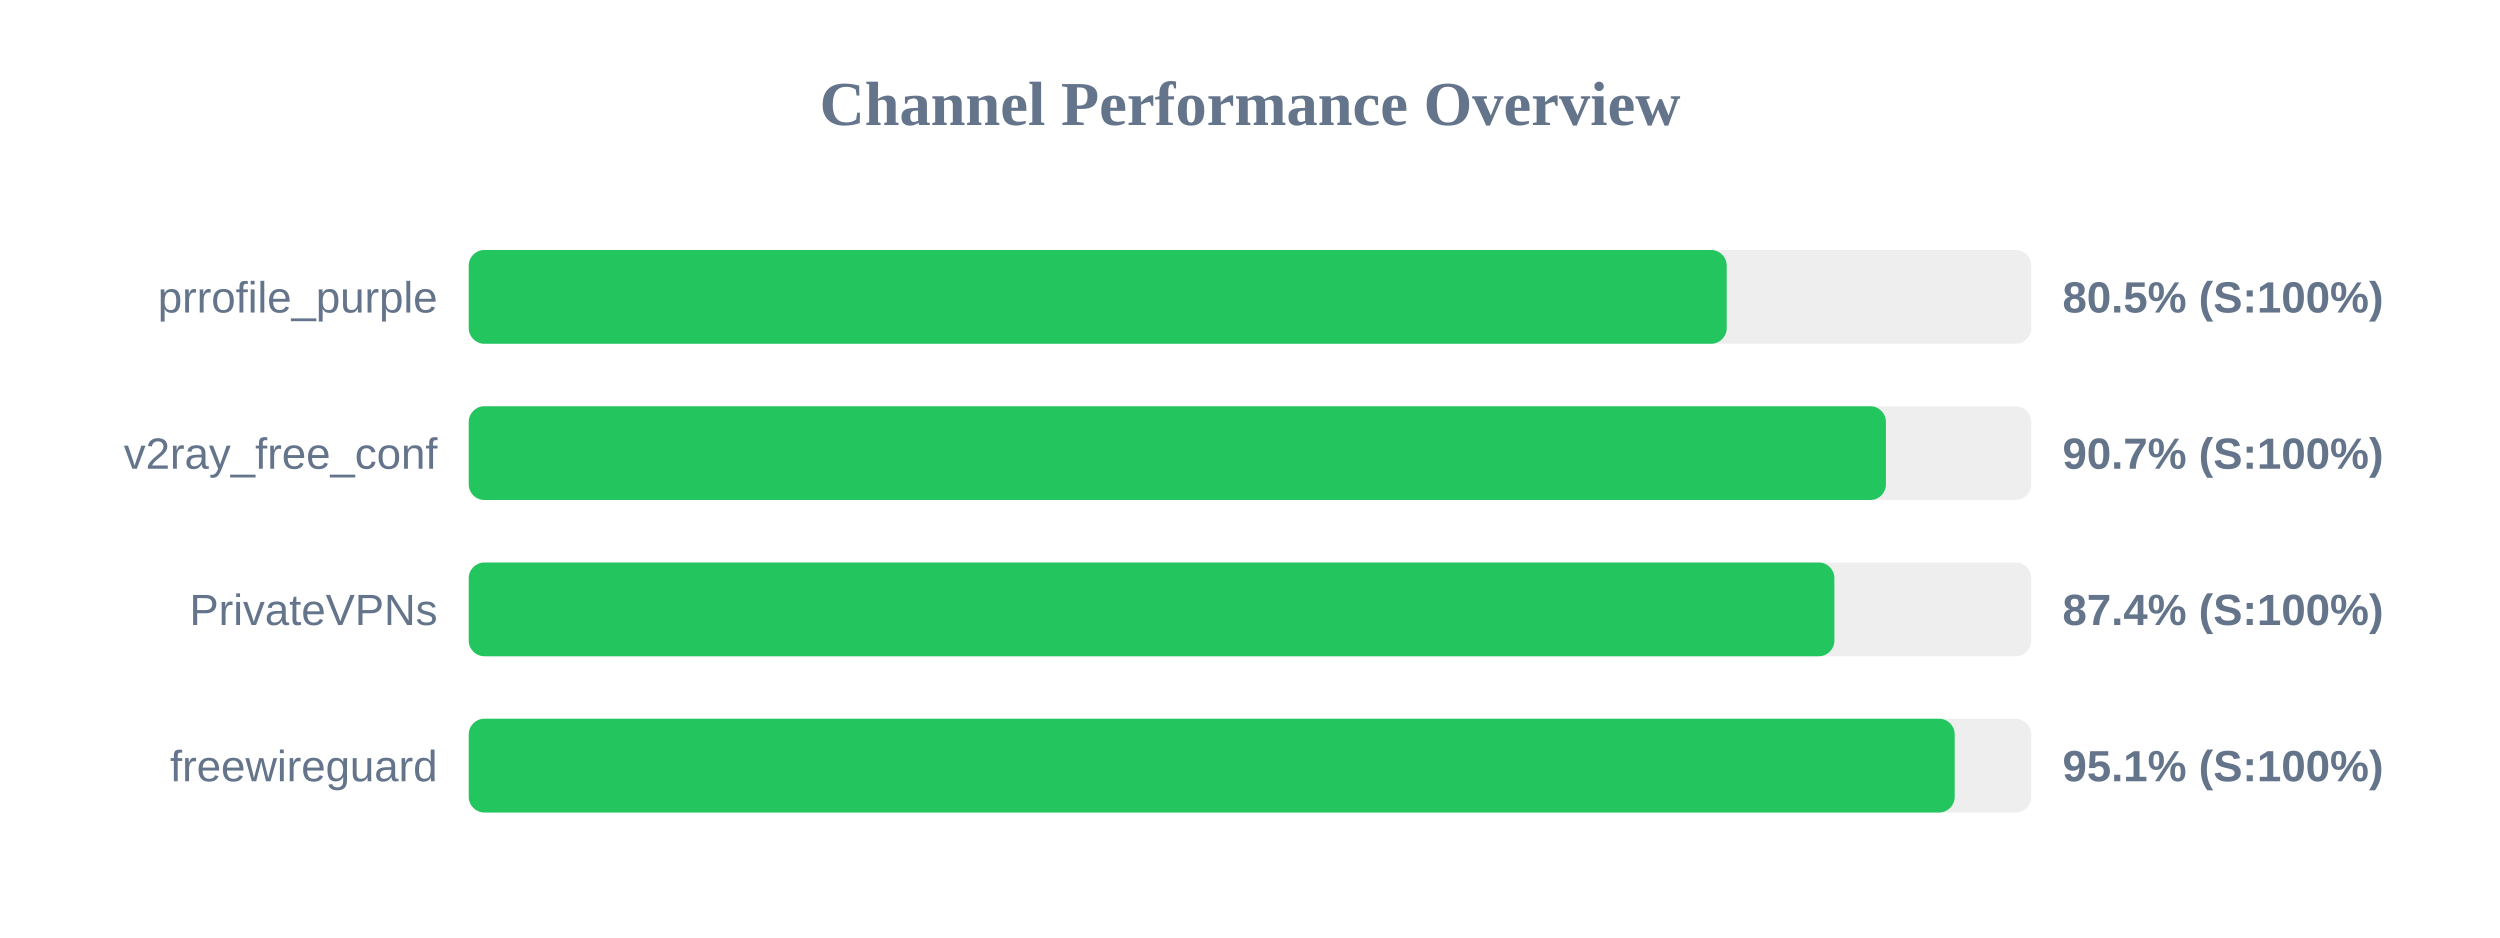
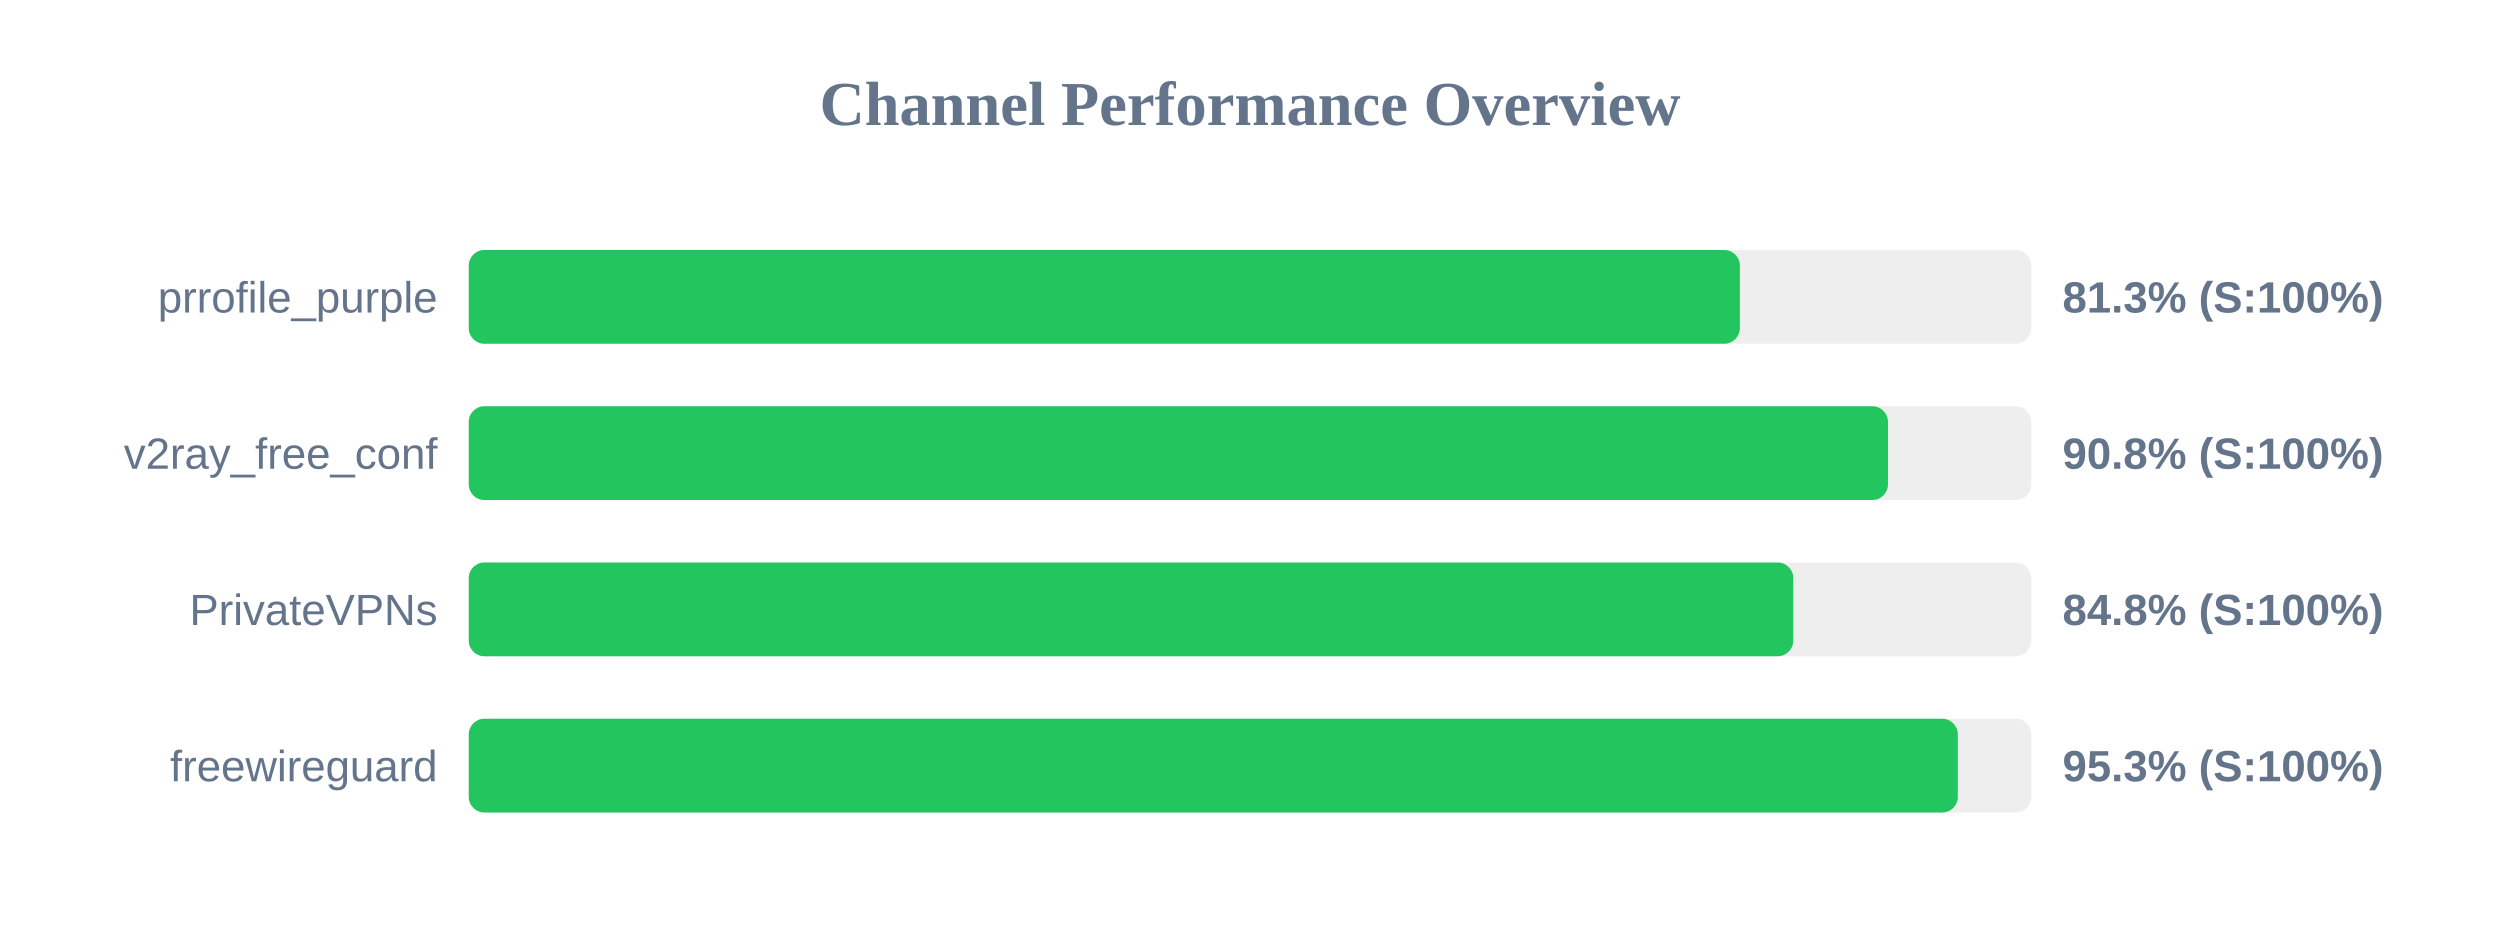
<svg xmlns="http://www.w3.org/2000/svg" width="800" height="300" version="1.1">
  <style>
        .row { font: 14px Arial; fill: #64748b; }
        .score { font: bold 14px Arial; fill: #64748b; }
    </style>
  <text x="400" y="40" text-anchor="middle" font-size="20px" font-weight="bold" fill="#64748b">Channel Performance Overview</text>
  <rect x="150" y="80" width="500" height="30" fill="#eee" rx="5" />
-   <rect x="150" y="80" width="402.55" height="30" fill="#22c55e" rx="5" />
+   <rect x="150" y="80" width="406.75" height="30" fill="#22c55e" rx="5" />
  <text x="140" y="100" text-anchor="end" class="row">prrofile_purple</text>
-   <text x="660" y="100" text-anchor="start" class="score">80.5% (S:100%)</text>
+   <text x="660" y="100" text-anchor="start" class="score">81.3% (S:100%)</text>
  <rect x="150" y="130" width="500" height="30" fill="#eee" rx="5" />
-   <rect x="150" y="130" width="453.5" height="30" fill="#22c55e" rx="5" />
+   <rect x="150" y="130" width="454.15" height="30" fill="#22c55e" rx="5" />
  <text x="140" y="150" text-anchor="end" class="row">v2ray_free_conf</text>
-   <text x="660" y="150" text-anchor="start" class="score">90.7% (S:100%)</text>
+   <text x="660" y="150" text-anchor="start" class="score">90.8% (S:100%)</text>
  <rect x="150" y="180" width="500" height="30" fill="#eee" rx="5" />
-   <rect x="150" y="180" width="437.0" height="30" fill="#22c55e" rx="5" />
+   <rect x="150" y="180" width="423.85" height="30" fill="#22c55e" rx="5" />
  <text x="140" y="200" text-anchor="end" class="row">PrivateVPNs</text>
-   <text x="660" y="200" text-anchor="start" class="score">87.4% (S:100%)</text>
+   <text x="660" y="200" text-anchor="start" class="score">84.8% (S:100%)</text>
  <rect x="150" y="230" width="500" height="30" fill="#eee" rx="5" />
-   <rect x="150" y="230" width="475.5" height="30" fill="#22c55e" rx="5" />
+   <rect x="150" y="230" width="476.5" height="30" fill="#22c55e" rx="5" />
  <text x="140" y="250" text-anchor="end" class="row">freewireguard</text>
-   <text x="660" y="250" text-anchor="start" class="score">95.1% (S:100%)</text>
+   <text x="660" y="250" text-anchor="start" class="score">95.3% (S:100%)</text>
</svg>
